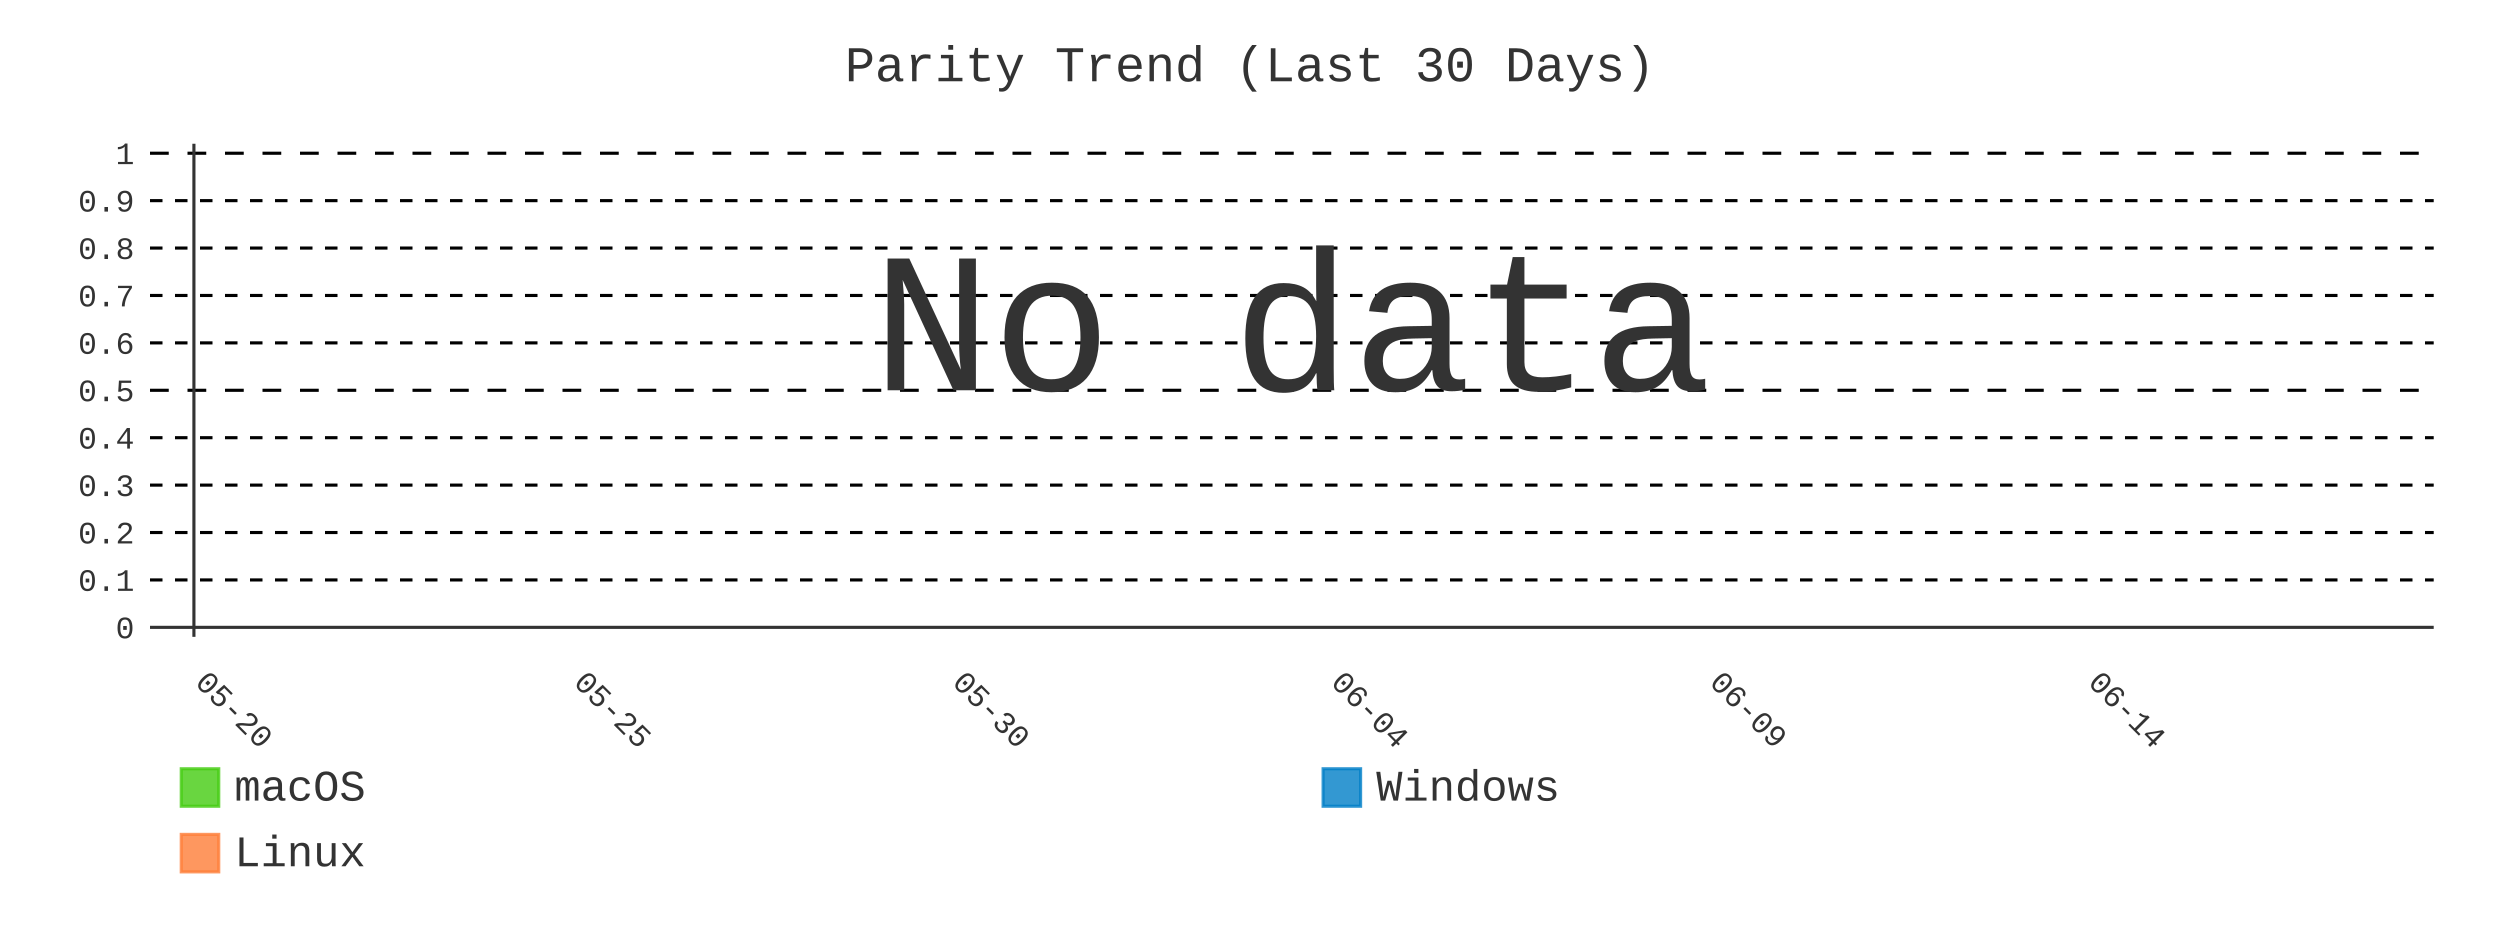
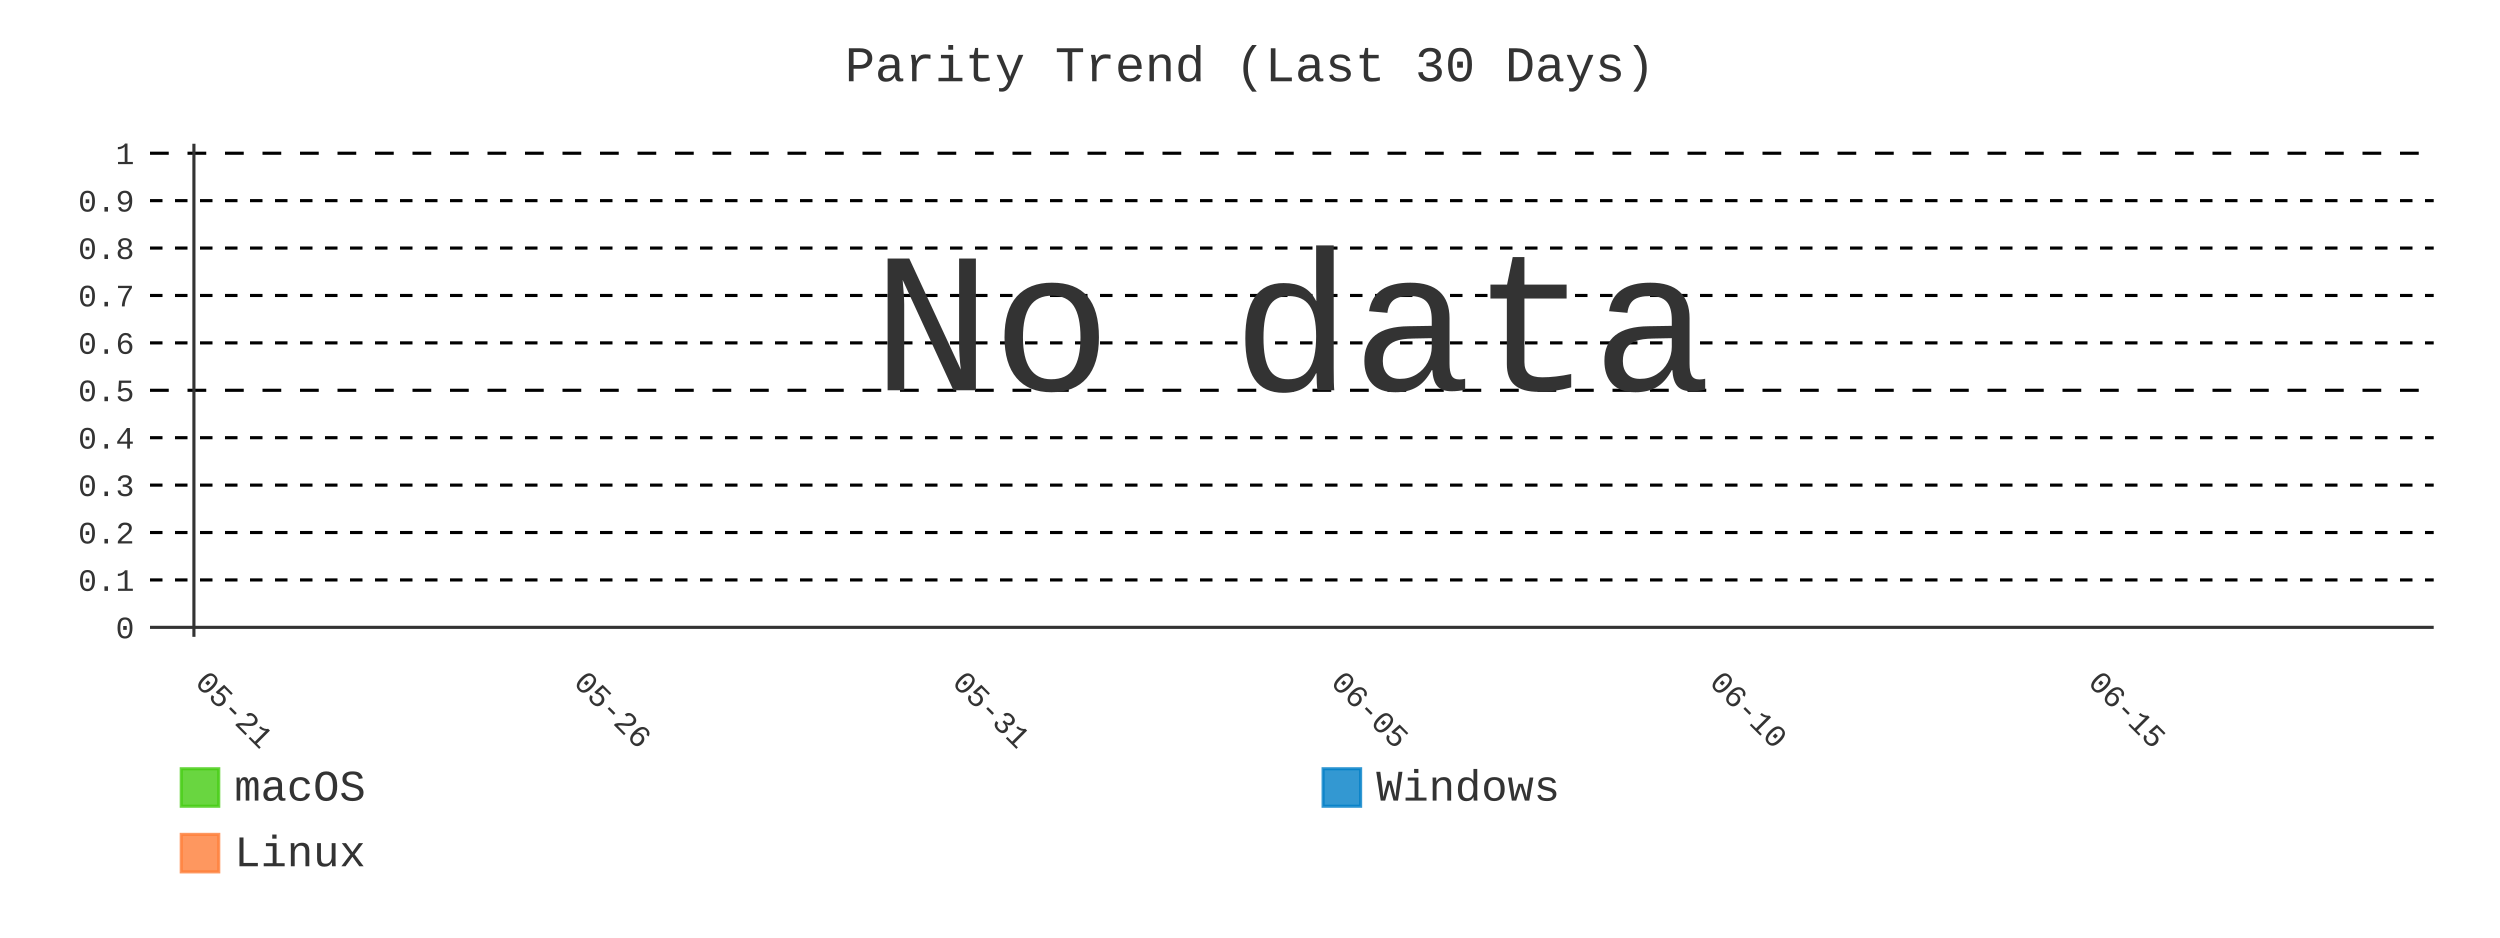
- <svg xmlns="http://www.w3.org/2000/svg" id="chart-b28e5790-9c5b-4a42-b87a-f97261b2d36f" class="pygal-chart" viewBox="0 0 800 300">
+ <svg xmlns="http://www.w3.org/2000/svg" id="chart-b28d17d8-8f85-4fc6-9f01-97f659798036" class="pygal-chart" viewBox="0 0 800 300">
  <defs>
-     <style type="text/css">#chart-b28e5790-9c5b-4a42-b87a-f97261b2d36f{-webkit-user-select:none;-webkit-font-smoothing:antialiased;font-family:Consolas,"Liberation Mono",Menlo,Courier,monospace}#chart-b28e5790-9c5b-4a42-b87a-f97261b2d36f .title{font-family:Consolas,"Liberation Mono",Menlo,Courier,monospace;font-size:16px}#chart-b28e5790-9c5b-4a42-b87a-f97261b2d36f .legends .legend text{font-family:Consolas,"Liberation Mono",Menlo,Courier,monospace;font-size:14px}#chart-b28e5790-9c5b-4a42-b87a-f97261b2d36f .axis text{font-family:Consolas,"Liberation Mono",Menlo,Courier,monospace;font-size:10px}#chart-b28e5790-9c5b-4a42-b87a-f97261b2d36f .axis text.major{font-family:Consolas,"Liberation Mono",Menlo,Courier,monospace;font-size:10px}#chart-b28e5790-9c5b-4a42-b87a-f97261b2d36f .text-overlay text.value{font-family:Consolas,"Liberation Mono",Menlo,Courier,monospace;font-size:16px}#chart-b28e5790-9c5b-4a42-b87a-f97261b2d36f .text-overlay text.label{font-family:Consolas,"Liberation Mono",Menlo,Courier,monospace;font-size:10px}#chart-b28e5790-9c5b-4a42-b87a-f97261b2d36f .tooltip{font-family:Consolas,"Liberation Mono",Menlo,Courier,monospace;font-size:14px}#chart-b28e5790-9c5b-4a42-b87a-f97261b2d36f text.no_data{font-family:Consolas,"Liberation Mono",Menlo,Courier,monospace;font-size:64px}
- #chart-b28e5790-9c5b-4a42-b87a-f97261b2d36f{background-color:transparent}#chart-b28e5790-9c5b-4a42-b87a-f97261b2d36f path,#chart-b28e5790-9c5b-4a42-b87a-f97261b2d36f line,#chart-b28e5790-9c5b-4a42-b87a-f97261b2d36f rect,#chart-b28e5790-9c5b-4a42-b87a-f97261b2d36f circle{-webkit-transition:400ms;-moz-transition:400ms;transition:400ms}#chart-b28e5790-9c5b-4a42-b87a-f97261b2d36f .graph &gt; .background{fill:transparent}#chart-b28e5790-9c5b-4a42-b87a-f97261b2d36f .plot &gt; .background{fill:transparent}#chart-b28e5790-9c5b-4a42-b87a-f97261b2d36f .graph{fill:#333}#chart-b28e5790-9c5b-4a42-b87a-f97261b2d36f text.no_data{fill:#333}#chart-b28e5790-9c5b-4a42-b87a-f97261b2d36f .title{fill:#333}#chart-b28e5790-9c5b-4a42-b87a-f97261b2d36f .legends .legend text{fill:#333}#chart-b28e5790-9c5b-4a42-b87a-f97261b2d36f .legends .legend:hover text{fill:#333}#chart-b28e5790-9c5b-4a42-b87a-f97261b2d36f .axis .line{stroke:#333}#chart-b28e5790-9c5b-4a42-b87a-f97261b2d36f .axis .guide.line{stroke:#666}#chart-b28e5790-9c5b-4a42-b87a-f97261b2d36f .axis .major.line{stroke:#333}#chart-b28e5790-9c5b-4a42-b87a-f97261b2d36f .axis text.major{fill:#333}#chart-b28e5790-9c5b-4a42-b87a-f97261b2d36f .axis.y .guides:hover .guide.line,#chart-b28e5790-9c5b-4a42-b87a-f97261b2d36f .line-graph .axis.x .guides:hover .guide.line,#chart-b28e5790-9c5b-4a42-b87a-f97261b2d36f .stackedline-graph .axis.x .guides:hover .guide.line,#chart-b28e5790-9c5b-4a42-b87a-f97261b2d36f .xy-graph .axis.x .guides:hover .guide.line{stroke:#333}#chart-b28e5790-9c5b-4a42-b87a-f97261b2d36f .axis .guides:hover text{fill:#333}#chart-b28e5790-9c5b-4a42-b87a-f97261b2d36f .reactive{fill-opacity:.8;stroke-opacity:.8;stroke-width:1}#chart-b28e5790-9c5b-4a42-b87a-f97261b2d36f .ci{stroke:#333}#chart-b28e5790-9c5b-4a42-b87a-f97261b2d36f .reactive.active,#chart-b28e5790-9c5b-4a42-b87a-f97261b2d36f .active .reactive{fill-opacity:.9;stroke-opacity:.9;stroke-width:4}#chart-b28e5790-9c5b-4a42-b87a-f97261b2d36f .ci .reactive.active{stroke-width:1.5}#chart-b28e5790-9c5b-4a42-b87a-f97261b2d36f .series text{fill:#333}#chart-b28e5790-9c5b-4a42-b87a-f97261b2d36f .tooltip rect{fill:transparent;stroke:#333;-webkit-transition:opacity 400ms;-moz-transition:opacity 400ms;transition:opacity 400ms}#chart-b28e5790-9c5b-4a42-b87a-f97261b2d36f .tooltip .label{fill:#333}#chart-b28e5790-9c5b-4a42-b87a-f97261b2d36f .tooltip .label{fill:#333}#chart-b28e5790-9c5b-4a42-b87a-f97261b2d36f .tooltip .legend{font-size:.8em;fill:#666}#chart-b28e5790-9c5b-4a42-b87a-f97261b2d36f .tooltip .x_label{font-size:.6em;fill:#333}#chart-b28e5790-9c5b-4a42-b87a-f97261b2d36f .tooltip .xlink{font-size:.5em;text-decoration:underline}#chart-b28e5790-9c5b-4a42-b87a-f97261b2d36f .tooltip .value{font-size:1.5em}#chart-b28e5790-9c5b-4a42-b87a-f97261b2d36f .bound{font-size:.5em}#chart-b28e5790-9c5b-4a42-b87a-f97261b2d36f .max-value{font-size:.75em;fill:#666}#chart-b28e5790-9c5b-4a42-b87a-f97261b2d36f .map-element{fill:transparent;stroke:#666 !important}#chart-b28e5790-9c5b-4a42-b87a-f97261b2d36f .map-element .reactive{fill-opacity:inherit;stroke-opacity:inherit}#chart-b28e5790-9c5b-4a42-b87a-f97261b2d36f .color-0,#chart-b28e5790-9c5b-4a42-b87a-f97261b2d36f .color-0 a:visited{stroke:#4c1;fill:#4c1}#chart-b28e5790-9c5b-4a42-b87a-f97261b2d36f .color-1,#chart-b28e5790-9c5b-4a42-b87a-f97261b2d36f .color-1 a:visited{stroke:#007ec6;fill:#007ec6}#chart-b28e5790-9c5b-4a42-b87a-f97261b2d36f .color-2,#chart-b28e5790-9c5b-4a42-b87a-f97261b2d36f .color-2 a:visited{stroke:#fe7d37;fill:#fe7d37}#chart-b28e5790-9c5b-4a42-b87a-f97261b2d36f .text-overlay .color-0 text{fill:black}#chart-b28e5790-9c5b-4a42-b87a-f97261b2d36f .text-overlay .color-1 text{fill:black}#chart-b28e5790-9c5b-4a42-b87a-f97261b2d36f .text-overlay .color-2 text{fill:black}#chart-b28e5790-9c5b-4a42-b87a-f97261b2d36f .series{stroke-width:2}#chart-b28e5790-9c5b-4a42-b87a-f97261b2d36f .series.serie-0{stroke-width:2}#chart-b28e5790-9c5b-4a42-b87a-f97261b2d36f .series.serie-1{stroke-width:2}#chart-b28e5790-9c5b-4a42-b87a-f97261b2d36f .series.serie-2{stroke-width:2}
- #chart-b28e5790-9c5b-4a42-b87a-f97261b2d36f text.no_data{text-anchor:middle}#chart-b28e5790-9c5b-4a42-b87a-f97261b2d36f .guide.line{fill:none}#chart-b28e5790-9c5b-4a42-b87a-f97261b2d36f .centered{text-anchor:middle}#chart-b28e5790-9c5b-4a42-b87a-f97261b2d36f .title{text-anchor:middle}#chart-b28e5790-9c5b-4a42-b87a-f97261b2d36f .legends .legend text{fill-opacity:1}#chart-b28e5790-9c5b-4a42-b87a-f97261b2d36f .axis.x text{text-anchor:middle}#chart-b28e5790-9c5b-4a42-b87a-f97261b2d36f .axis.x:not(.web) text[transform]{text-anchor:start}#chart-b28e5790-9c5b-4a42-b87a-f97261b2d36f .axis.x:not(.web) text[transform].backwards{text-anchor:end}#chart-b28e5790-9c5b-4a42-b87a-f97261b2d36f .axis.y text{text-anchor:end}#chart-b28e5790-9c5b-4a42-b87a-f97261b2d36f .axis.y text[transform].backwards{text-anchor:start}#chart-b28e5790-9c5b-4a42-b87a-f97261b2d36f .axis.y2 text{text-anchor:start}#chart-b28e5790-9c5b-4a42-b87a-f97261b2d36f .axis.y2 text[transform].backwards{text-anchor:end}#chart-b28e5790-9c5b-4a42-b87a-f97261b2d36f .axis .guide.line{stroke-dasharray:4,4;stroke:black}#chart-b28e5790-9c5b-4a42-b87a-f97261b2d36f .axis .major.guide.line{stroke-dasharray:6,6;stroke:black}#chart-b28e5790-9c5b-4a42-b87a-f97261b2d36f .horizontal .axis.y .guide.line,#chart-b28e5790-9c5b-4a42-b87a-f97261b2d36f .horizontal .axis.y2 .guide.line,#chart-b28e5790-9c5b-4a42-b87a-f97261b2d36f .vertical .axis.x .guide.line{opacity:0}#chart-b28e5790-9c5b-4a42-b87a-f97261b2d36f .horizontal .axis.always_show .guide.line,#chart-b28e5790-9c5b-4a42-b87a-f97261b2d36f .vertical .axis.always_show .guide.line{opacity:1 !important}#chart-b28e5790-9c5b-4a42-b87a-f97261b2d36f .axis.y .guides:hover .guide.line,#chart-b28e5790-9c5b-4a42-b87a-f97261b2d36f .axis.y2 .guides:hover .guide.line,#chart-b28e5790-9c5b-4a42-b87a-f97261b2d36f .axis.x .guides:hover .guide.line{opacity:1}#chart-b28e5790-9c5b-4a42-b87a-f97261b2d36f .axis .guides:hover text{opacity:1}#chart-b28e5790-9c5b-4a42-b87a-f97261b2d36f .nofill{fill:none}#chart-b28e5790-9c5b-4a42-b87a-f97261b2d36f .subtle-fill{fill-opacity:.2}#chart-b28e5790-9c5b-4a42-b87a-f97261b2d36f .dot{stroke-width:1px;fill-opacity:1;stroke-opacity:1}#chart-b28e5790-9c5b-4a42-b87a-f97261b2d36f .dot.active{stroke-width:5px}#chart-b28e5790-9c5b-4a42-b87a-f97261b2d36f .dot.negative{fill:transparent}#chart-b28e5790-9c5b-4a42-b87a-f97261b2d36f text,#chart-b28e5790-9c5b-4a42-b87a-f97261b2d36f tspan{stroke:none !important}#chart-b28e5790-9c5b-4a42-b87a-f97261b2d36f .series text.active{opacity:1}#chart-b28e5790-9c5b-4a42-b87a-f97261b2d36f .tooltip rect{fill-opacity:.95;stroke-width:.5}#chart-b28e5790-9c5b-4a42-b87a-f97261b2d36f .tooltip text{fill-opacity:1}#chart-b28e5790-9c5b-4a42-b87a-f97261b2d36f .showable{visibility:hidden}#chart-b28e5790-9c5b-4a42-b87a-f97261b2d36f .showable.shown{visibility:visible}#chart-b28e5790-9c5b-4a42-b87a-f97261b2d36f .gauge-background{fill:rgba(229,229,229,1);stroke:none}#chart-b28e5790-9c5b-4a42-b87a-f97261b2d36f .bg-lines{stroke:transparent;stroke-width:2px}</style>
+     <style type="text/css">#chart-b28d17d8-8f85-4fc6-9f01-97f659798036{-webkit-user-select:none;-webkit-font-smoothing:antialiased;font-family:Consolas,"Liberation Mono",Menlo,Courier,monospace}#chart-b28d17d8-8f85-4fc6-9f01-97f659798036 .title{font-family:Consolas,"Liberation Mono",Menlo,Courier,monospace;font-size:16px}#chart-b28d17d8-8f85-4fc6-9f01-97f659798036 .legends .legend text{font-family:Consolas,"Liberation Mono",Menlo,Courier,monospace;font-size:14px}#chart-b28d17d8-8f85-4fc6-9f01-97f659798036 .axis text{font-family:Consolas,"Liberation Mono",Menlo,Courier,monospace;font-size:10px}#chart-b28d17d8-8f85-4fc6-9f01-97f659798036 .axis text.major{font-family:Consolas,"Liberation Mono",Menlo,Courier,monospace;font-size:10px}#chart-b28d17d8-8f85-4fc6-9f01-97f659798036 .text-overlay text.value{font-family:Consolas,"Liberation Mono",Menlo,Courier,monospace;font-size:16px}#chart-b28d17d8-8f85-4fc6-9f01-97f659798036 .text-overlay text.label{font-family:Consolas,"Liberation Mono",Menlo,Courier,monospace;font-size:10px}#chart-b28d17d8-8f85-4fc6-9f01-97f659798036 .tooltip{font-family:Consolas,"Liberation Mono",Menlo,Courier,monospace;font-size:14px}#chart-b28d17d8-8f85-4fc6-9f01-97f659798036 text.no_data{font-family:Consolas,"Liberation Mono",Menlo,Courier,monospace;font-size:64px}
+ #chart-b28d17d8-8f85-4fc6-9f01-97f659798036{background-color:transparent}#chart-b28d17d8-8f85-4fc6-9f01-97f659798036 path,#chart-b28d17d8-8f85-4fc6-9f01-97f659798036 line,#chart-b28d17d8-8f85-4fc6-9f01-97f659798036 rect,#chart-b28d17d8-8f85-4fc6-9f01-97f659798036 circle{-webkit-transition:400ms;-moz-transition:400ms;transition:400ms}#chart-b28d17d8-8f85-4fc6-9f01-97f659798036 .graph &gt; .background{fill:transparent}#chart-b28d17d8-8f85-4fc6-9f01-97f659798036 .plot &gt; .background{fill:transparent}#chart-b28d17d8-8f85-4fc6-9f01-97f659798036 .graph{fill:#333}#chart-b28d17d8-8f85-4fc6-9f01-97f659798036 text.no_data{fill:#333}#chart-b28d17d8-8f85-4fc6-9f01-97f659798036 .title{fill:#333}#chart-b28d17d8-8f85-4fc6-9f01-97f659798036 .legends .legend text{fill:#333}#chart-b28d17d8-8f85-4fc6-9f01-97f659798036 .legends .legend:hover text{fill:#333}#chart-b28d17d8-8f85-4fc6-9f01-97f659798036 .axis .line{stroke:#333}#chart-b28d17d8-8f85-4fc6-9f01-97f659798036 .axis .guide.line{stroke:#666}#chart-b28d17d8-8f85-4fc6-9f01-97f659798036 .axis .major.line{stroke:#333}#chart-b28d17d8-8f85-4fc6-9f01-97f659798036 .axis text.major{fill:#333}#chart-b28d17d8-8f85-4fc6-9f01-97f659798036 .axis.y .guides:hover .guide.line,#chart-b28d17d8-8f85-4fc6-9f01-97f659798036 .line-graph .axis.x .guides:hover .guide.line,#chart-b28d17d8-8f85-4fc6-9f01-97f659798036 .stackedline-graph .axis.x .guides:hover .guide.line,#chart-b28d17d8-8f85-4fc6-9f01-97f659798036 .xy-graph .axis.x .guides:hover .guide.line{stroke:#333}#chart-b28d17d8-8f85-4fc6-9f01-97f659798036 .axis .guides:hover text{fill:#333}#chart-b28d17d8-8f85-4fc6-9f01-97f659798036 .reactive{fill-opacity:.8;stroke-opacity:.8;stroke-width:1}#chart-b28d17d8-8f85-4fc6-9f01-97f659798036 .ci{stroke:#333}#chart-b28d17d8-8f85-4fc6-9f01-97f659798036 .reactive.active,#chart-b28d17d8-8f85-4fc6-9f01-97f659798036 .active .reactive{fill-opacity:.9;stroke-opacity:.9;stroke-width:4}#chart-b28d17d8-8f85-4fc6-9f01-97f659798036 .ci .reactive.active{stroke-width:1.5}#chart-b28d17d8-8f85-4fc6-9f01-97f659798036 .series text{fill:#333}#chart-b28d17d8-8f85-4fc6-9f01-97f659798036 .tooltip rect{fill:transparent;stroke:#333;-webkit-transition:opacity 400ms;-moz-transition:opacity 400ms;transition:opacity 400ms}#chart-b28d17d8-8f85-4fc6-9f01-97f659798036 .tooltip .label{fill:#333}#chart-b28d17d8-8f85-4fc6-9f01-97f659798036 .tooltip .label{fill:#333}#chart-b28d17d8-8f85-4fc6-9f01-97f659798036 .tooltip .legend{font-size:.8em;fill:#666}#chart-b28d17d8-8f85-4fc6-9f01-97f659798036 .tooltip .x_label{font-size:.6em;fill:#333}#chart-b28d17d8-8f85-4fc6-9f01-97f659798036 .tooltip .xlink{font-size:.5em;text-decoration:underline}#chart-b28d17d8-8f85-4fc6-9f01-97f659798036 .tooltip .value{font-size:1.5em}#chart-b28d17d8-8f85-4fc6-9f01-97f659798036 .bound{font-size:.5em}#chart-b28d17d8-8f85-4fc6-9f01-97f659798036 .max-value{font-size:.75em;fill:#666}#chart-b28d17d8-8f85-4fc6-9f01-97f659798036 .map-element{fill:transparent;stroke:#666 !important}#chart-b28d17d8-8f85-4fc6-9f01-97f659798036 .map-element .reactive{fill-opacity:inherit;stroke-opacity:inherit}#chart-b28d17d8-8f85-4fc6-9f01-97f659798036 .color-0,#chart-b28d17d8-8f85-4fc6-9f01-97f659798036 .color-0 a:visited{stroke:#4c1;fill:#4c1}#chart-b28d17d8-8f85-4fc6-9f01-97f659798036 .color-1,#chart-b28d17d8-8f85-4fc6-9f01-97f659798036 .color-1 a:visited{stroke:#007ec6;fill:#007ec6}#chart-b28d17d8-8f85-4fc6-9f01-97f659798036 .color-2,#chart-b28d17d8-8f85-4fc6-9f01-97f659798036 .color-2 a:visited{stroke:#fe7d37;fill:#fe7d37}#chart-b28d17d8-8f85-4fc6-9f01-97f659798036 .text-overlay .color-0 text{fill:black}#chart-b28d17d8-8f85-4fc6-9f01-97f659798036 .text-overlay .color-1 text{fill:black}#chart-b28d17d8-8f85-4fc6-9f01-97f659798036 .text-overlay .color-2 text{fill:black}#chart-b28d17d8-8f85-4fc6-9f01-97f659798036 .series{stroke-width:2}#chart-b28d17d8-8f85-4fc6-9f01-97f659798036 .series.serie-0{stroke-width:2}#chart-b28d17d8-8f85-4fc6-9f01-97f659798036 .series.serie-1{stroke-width:2}#chart-b28d17d8-8f85-4fc6-9f01-97f659798036 .series.serie-2{stroke-width:2}
+ #chart-b28d17d8-8f85-4fc6-9f01-97f659798036 text.no_data{text-anchor:middle}#chart-b28d17d8-8f85-4fc6-9f01-97f659798036 .guide.line{fill:none}#chart-b28d17d8-8f85-4fc6-9f01-97f659798036 .centered{text-anchor:middle}#chart-b28d17d8-8f85-4fc6-9f01-97f659798036 .title{text-anchor:middle}#chart-b28d17d8-8f85-4fc6-9f01-97f659798036 .legends .legend text{fill-opacity:1}#chart-b28d17d8-8f85-4fc6-9f01-97f659798036 .axis.x text{text-anchor:middle}#chart-b28d17d8-8f85-4fc6-9f01-97f659798036 .axis.x:not(.web) text[transform]{text-anchor:start}#chart-b28d17d8-8f85-4fc6-9f01-97f659798036 .axis.x:not(.web) text[transform].backwards{text-anchor:end}#chart-b28d17d8-8f85-4fc6-9f01-97f659798036 .axis.y text{text-anchor:end}#chart-b28d17d8-8f85-4fc6-9f01-97f659798036 .axis.y text[transform].backwards{text-anchor:start}#chart-b28d17d8-8f85-4fc6-9f01-97f659798036 .axis.y2 text{text-anchor:start}#chart-b28d17d8-8f85-4fc6-9f01-97f659798036 .axis.y2 text[transform].backwards{text-anchor:end}#chart-b28d17d8-8f85-4fc6-9f01-97f659798036 .axis .guide.line{stroke-dasharray:4,4;stroke:black}#chart-b28d17d8-8f85-4fc6-9f01-97f659798036 .axis .major.guide.line{stroke-dasharray:6,6;stroke:black}#chart-b28d17d8-8f85-4fc6-9f01-97f659798036 .horizontal .axis.y .guide.line,#chart-b28d17d8-8f85-4fc6-9f01-97f659798036 .horizontal .axis.y2 .guide.line,#chart-b28d17d8-8f85-4fc6-9f01-97f659798036 .vertical .axis.x .guide.line{opacity:0}#chart-b28d17d8-8f85-4fc6-9f01-97f659798036 .horizontal .axis.always_show .guide.line,#chart-b28d17d8-8f85-4fc6-9f01-97f659798036 .vertical .axis.always_show .guide.line{opacity:1 !important}#chart-b28d17d8-8f85-4fc6-9f01-97f659798036 .axis.y .guides:hover .guide.line,#chart-b28d17d8-8f85-4fc6-9f01-97f659798036 .axis.y2 .guides:hover .guide.line,#chart-b28d17d8-8f85-4fc6-9f01-97f659798036 .axis.x .guides:hover .guide.line{opacity:1}#chart-b28d17d8-8f85-4fc6-9f01-97f659798036 .axis .guides:hover text{opacity:1}#chart-b28d17d8-8f85-4fc6-9f01-97f659798036 .nofill{fill:none}#chart-b28d17d8-8f85-4fc6-9f01-97f659798036 .subtle-fill{fill-opacity:.2}#chart-b28d17d8-8f85-4fc6-9f01-97f659798036 .dot{stroke-width:1px;fill-opacity:1;stroke-opacity:1}#chart-b28d17d8-8f85-4fc6-9f01-97f659798036 .dot.active{stroke-width:5px}#chart-b28d17d8-8f85-4fc6-9f01-97f659798036 .dot.negative{fill:transparent}#chart-b28d17d8-8f85-4fc6-9f01-97f659798036 text,#chart-b28d17d8-8f85-4fc6-9f01-97f659798036 tspan{stroke:none !important}#chart-b28d17d8-8f85-4fc6-9f01-97f659798036 .series text.active{opacity:1}#chart-b28d17d8-8f85-4fc6-9f01-97f659798036 .tooltip rect{fill-opacity:.95;stroke-width:.5}#chart-b28d17d8-8f85-4fc6-9f01-97f659798036 .tooltip text{fill-opacity:1}#chart-b28d17d8-8f85-4fc6-9f01-97f659798036 .showable{visibility:hidden}#chart-b28d17d8-8f85-4fc6-9f01-97f659798036 .showable.shown{visibility:visible}#chart-b28d17d8-8f85-4fc6-9f01-97f659798036 .gauge-background{fill:rgba(229,229,229,1);stroke:none}#chart-b28d17d8-8f85-4fc6-9f01-97f659798036 .bg-lines{stroke:transparent;stroke-width:2px}</style>
  </defs>
  <g class="graph line-graph vertical">
    <rect x="0" y="0" width="800" height="300" class="background" />
    <g transform="translate(48, 46)" class="plot">
      <rect x="0" y="0" width="730.787" height="157.787" class="background" />
      <g class="axis y always_show">
        <g class="guides">
          <path d="M0 154.752 h730.787" class="axis major line" />
          <text x="-5" y="158.252" class="major">0</text>
        </g>
        <g class="guides">
          <path d="M0 139.581 h730.787" class="guide line" />
          <text x="-5" y="143.081" class="">0.1</text>
        </g>
        <g class="guides">
          <path d="M0 124.409 h730.787" class="guide line" />
          <text x="-5" y="127.909" class="">0.2</text>
        </g>
        <g class="guides">
          <path d="M0 109.237 h730.787" class="guide line" />
          <text x="-5" y="112.737" class="">0.3</text>
        </g>
        <g class="guides">
          <path d="M0 94.065 h730.787" class="guide line" />
          <text x="-5" y="97.565" class="">0.4</text>
        </g>
        <g class="guides">
          <path d="M0 78.893 h730.787" class="major guide line" />
          <text x="-5" y="82.393" class="major">0.5</text>
        </g>
        <g class="guides">
          <path d="M0 63.722 h730.787" class="guide line" />
          <text x="-5" y="67.222" class="">0.6</text>
        </g>
        <g class="guides">
          <path d="M0 48.55 h730.787" class="guide line" />
          <text x="-5" y="52.05" class="">0.7</text>
        </g>
        <g class="guides">
          <path d="M0 33.378 h730.787" class="guide line" />
          <text x="-5" y="36.878" class="">0.8</text>
        </g>
        <g class="guides">
          <path d="M0 18.206 h730.787" class="guide line" />
          <text x="-5" y="21.706" class="">0.9</text>
        </g>
        <g class="guides">
          <path d="M0 3.034 h730.787" class="major guide line" />
          <text x="-5" y="6.534" class="major">1</text>
        </g>
      </g>
      <g class="axis x">
        <g class="guides">
          <path d="M14.054 0 v157.787" class="major line" />
-           <text x="14.054" y="172.787" class="major" transform="rotate(45 14.05359 172.7868)">05-20</text>
+           <text x="14.054" y="172.787" class="major" transform="rotate(45 14.05359 172.7868)">05-21</text>
        </g>
        <g class="guides">
          <path d="M135.205 0 v157.787" class="major guide line" />
-           <text x="135.205" y="172.787" class="major" transform="rotate(45 135.2052 172.7868)">05-25</text>
+           <text x="135.205" y="172.787" class="major" transform="rotate(45 135.2052 172.7868)">05-26</text>
        </g>
        <g class="guides">
          <path d="M256.357 0 v157.787" class="major guide line" />
-           <text x="256.357" y="172.787" class="major" transform="rotate(45 256.3569 172.7868)">05-30</text>
+           <text x="256.357" y="172.787" class="major" transform="rotate(45 256.3569 172.7868)">05-31</text>
        </g>
        <g class="guides">
          <path d="M377.509 0 v157.787" class="major guide line" />
-           <text x="377.509" y="172.787" class="major" transform="rotate(45 377.5086 172.7868)">06-04</text>
+           <text x="377.509" y="172.787" class="major" transform="rotate(45 377.5086 172.7868)">06-05</text>
        </g>
        <g class="guides">
          <path d="M498.66 0 v157.787" class="major guide line" />
-           <text x="498.66" y="172.787" class="major" transform="rotate(45 498.6602 172.7868)">06-09</text>
+           <text x="498.66" y="172.787" class="major" transform="rotate(45 498.6602 172.7868)">06-10</text>
        </g>
        <g class="guides">
          <path d="M619.812 0 v157.787" class="major guide line" />
-           <text x="619.812" y="172.787" class="major" transform="rotate(45 619.8119 172.7868)">06-14</text>
+           <text x="619.812" y="172.787" class="major" transform="rotate(45 619.8119 172.7868)">06-15</text>
        </g>
      </g>
    </g>
    <g class="titles">
      <text x="400.0" y="26" class="title plot_title">Parity Trend (Last 30 Days)</text>
    </g>
    <g transform="translate(48, 46)" class="plot overlay" />
    <g transform="translate(48, 46)" class="plot text-overlay">
      <text x="365.393" y="78.893" class="no_data">No data</text>
    </g>
    <g transform="translate(48, 46)" class="plot tooltip-overlay">
      <g transform="translate(0 0)" style="opacity: 0" class="tooltip">
        <rect rx="0" ry="0" width="0" height="0" class="tooltip-box" />
        <g class="text" />
      </g>
    </g>
    <g transform="translate(58, 245)" class="legends">
      <g id="activate-serie-0" class="legend reactive activate-serie">
        <rect x="0.0" y="1.0" width="12" height="12" class="color-0 reactive" />
        <text x="17.0" y="11.2">macOS</text>
      </g>
      <g id="activate-serie-1" class="legend reactive activate-serie">
        <rect x="365.393" y="1.0" width="12" height="12" class="color-1 reactive" />
        <text x="382.393" y="11.2">Windows</text>
      </g>
      <g id="activate-serie-2" class="legend reactive activate-serie">
        <rect x="0.0" y="22.0" width="12" height="12" class="color-2 reactive" />
        <text x="17.0" y="32.2">Linux</text>
      </g>
    </g>
  </g>
</svg>
